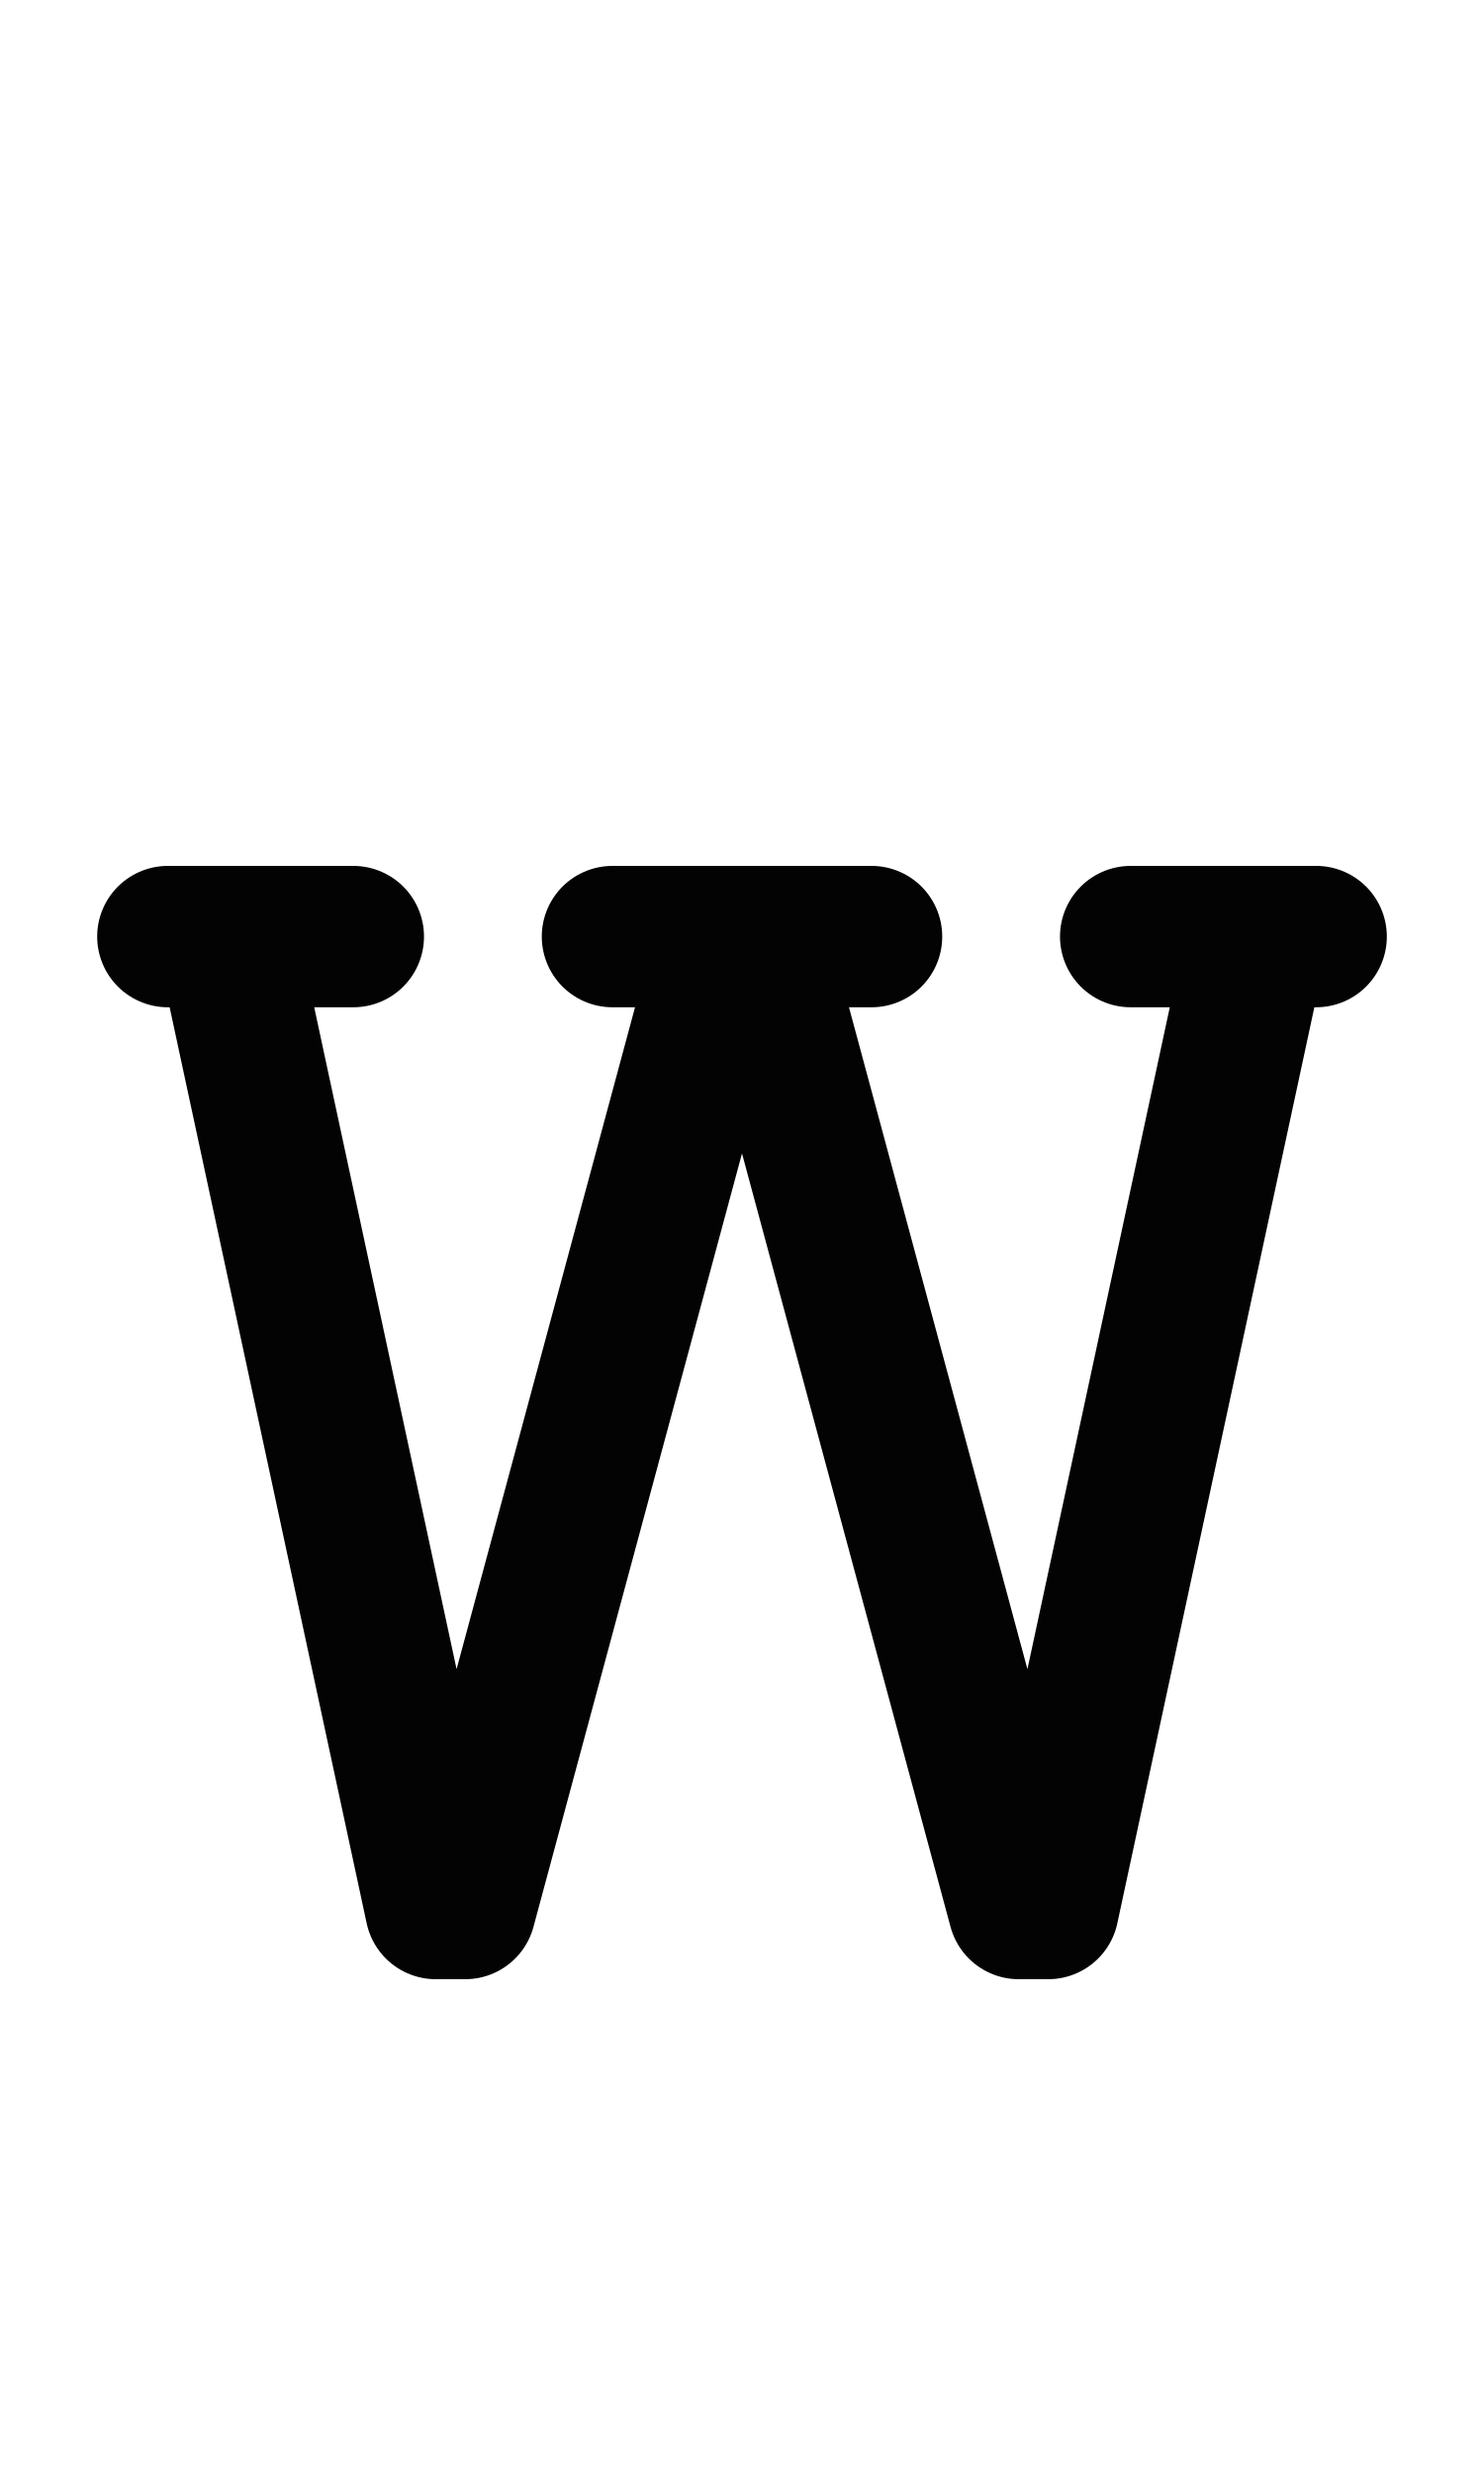
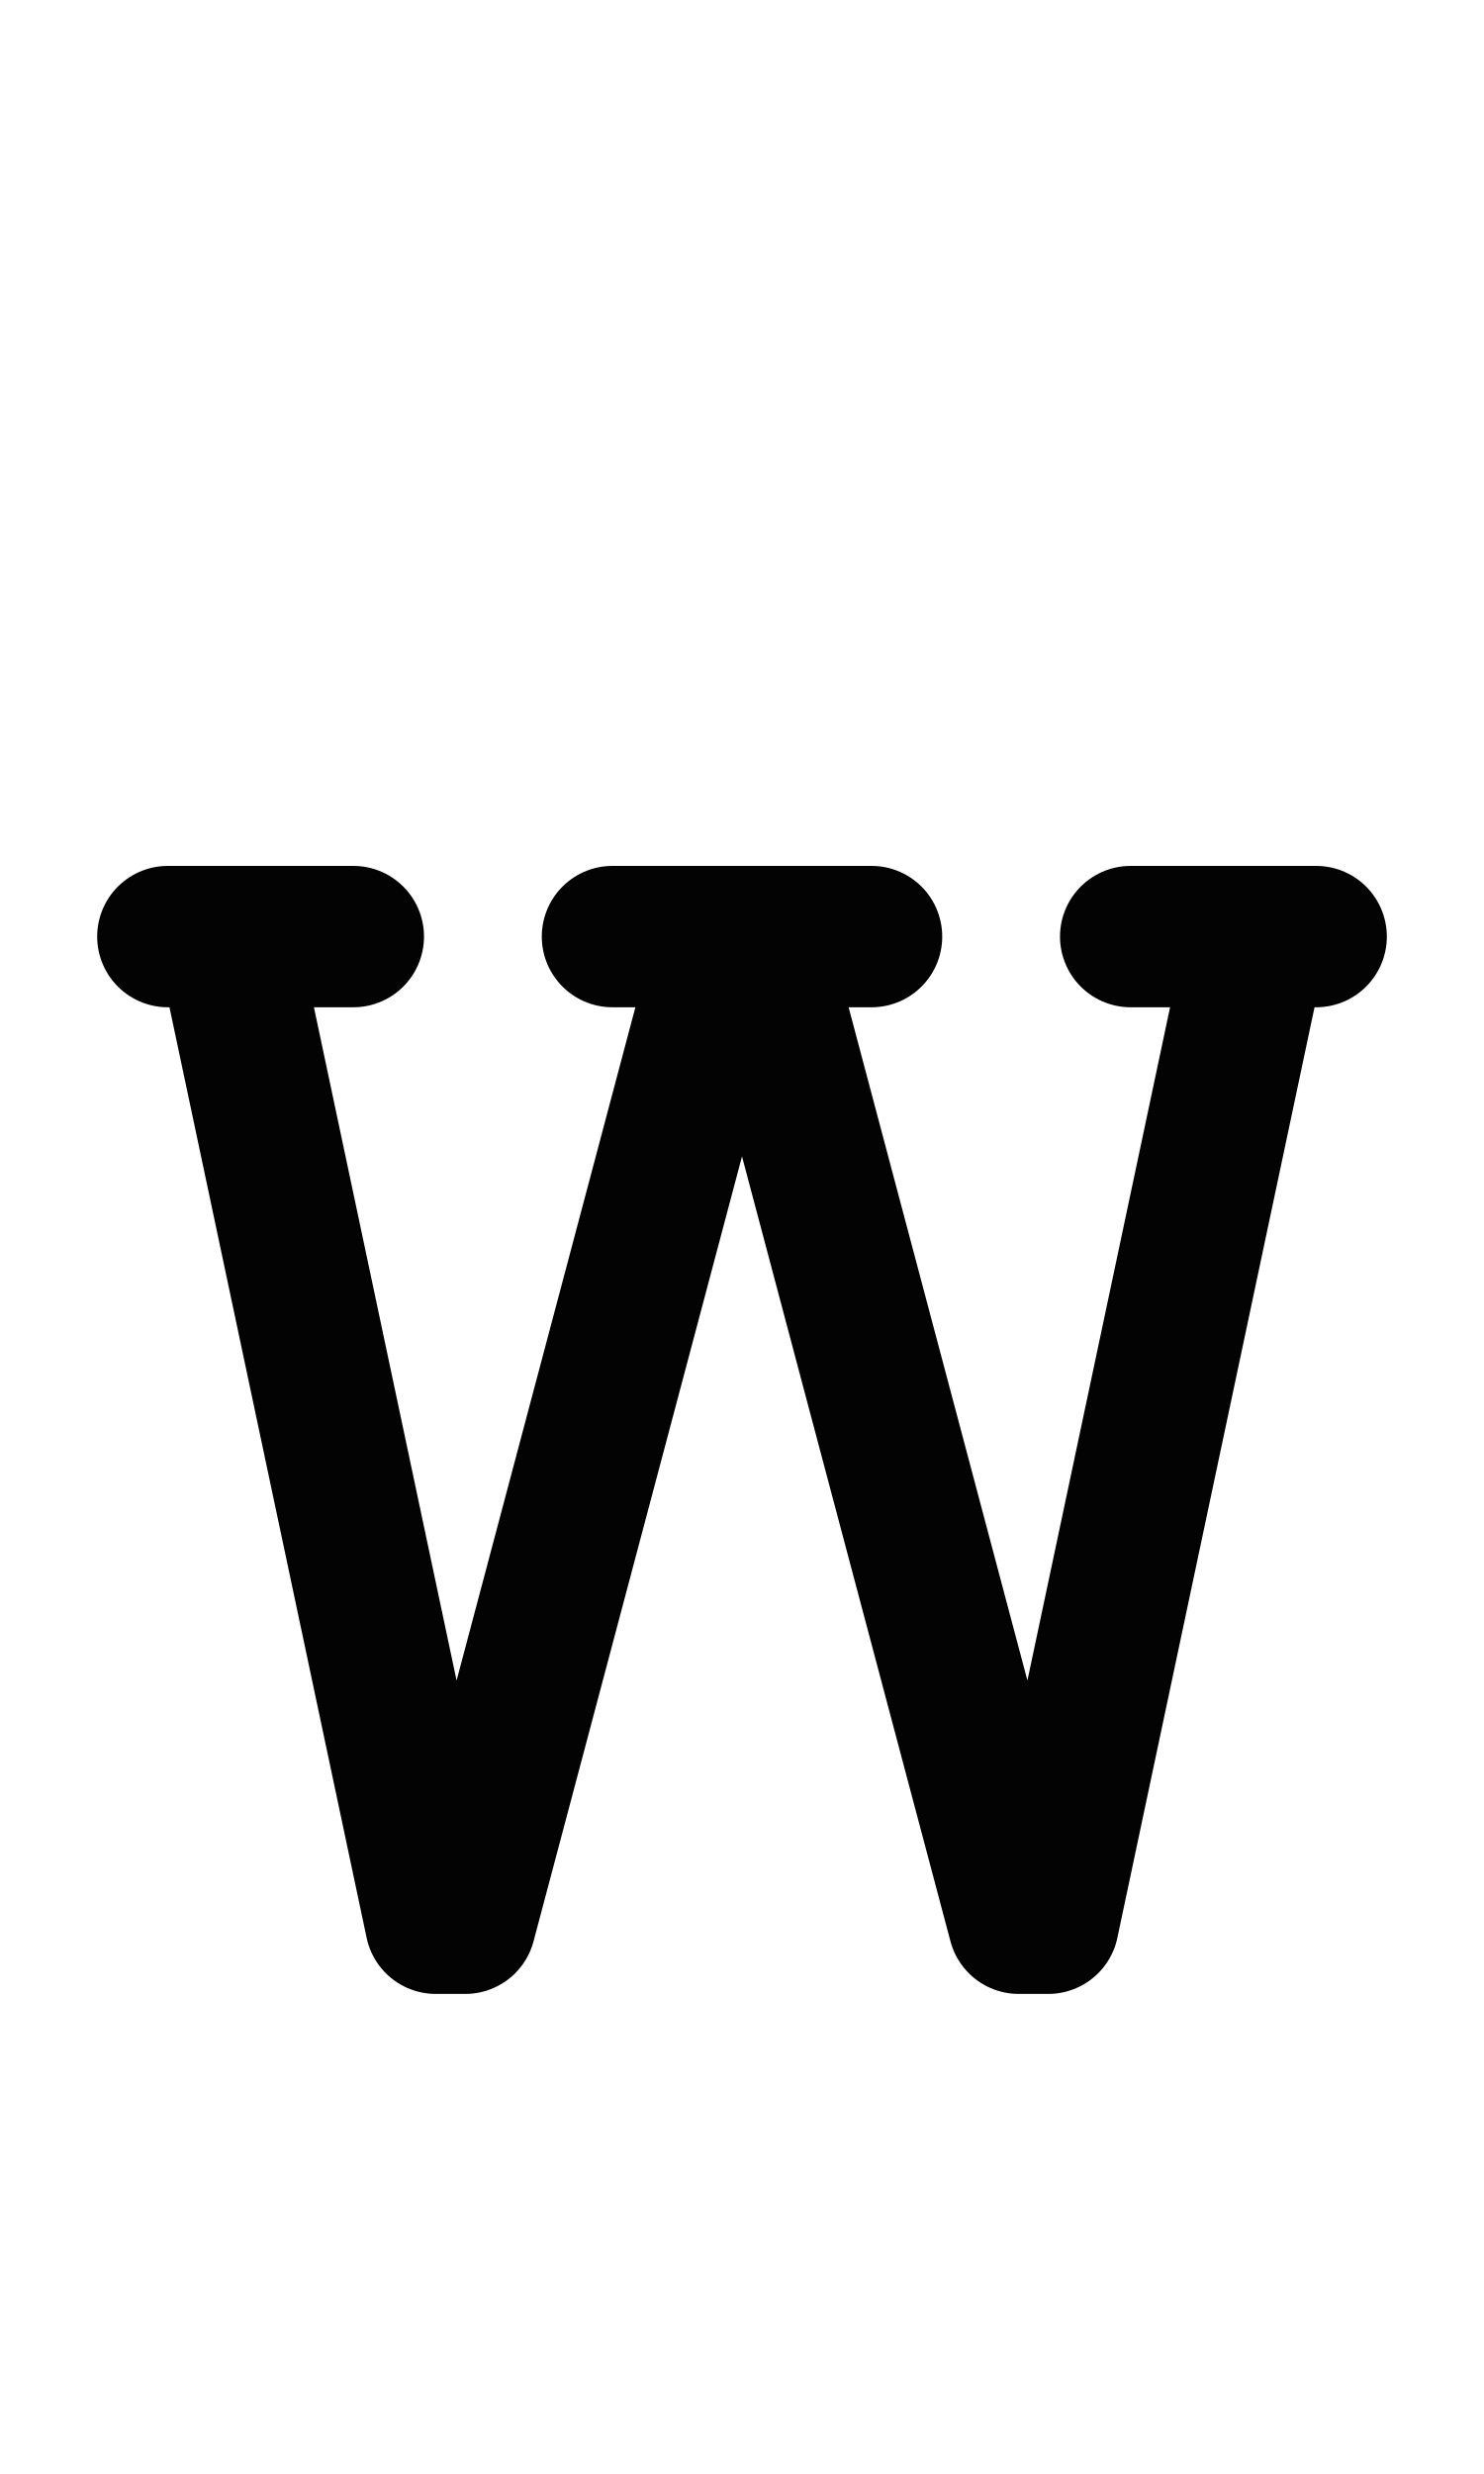
<svg xmlns="http://www.w3.org/2000/svg" width="1008" height="1680" viewBox="0 0 63 105" version="1.1" id="svg5" xml:space="preserve">
  <defs id="defs2" />
  <g id="layer3" style="display:inline;opacity:0.5;stroke-width:3.6;stroke-dasharray:none" transform="matrix(0.8333333,0,0,0.8333333,-157.9762,-173.0963)" />
  <g id="layer2" style="display:inline" />
  <g id="layer1" style="display:inline">
    <path style="display:inline;opacity:1;fill:none;stroke:#030303;stroke-width:6;stroke-linecap:round;stroke-linejoin:round;stroke-dasharray:none;stroke-opacity:1" d="m 7.125,39.75 h 7.875" id="path2108" />
-     <path style="opacity:1;fill:none;stroke:#030303;stroke-width:6;stroke-linecap:round;stroke-linejoin:round;stroke-dasharray:none;stroke-opacity:1" d="M 9.625,39.75 18.5,81 h 1.25 L 30.875,39.75 h 1.25 L 43.25,81 h 1.25 l 8.875,-41.25" id="path2106" />
+     <path style="opacity:1;fill:none;stroke:#030303;stroke-width:6;stroke-linecap:round;stroke-linejoin:round;stroke-dasharray:none;stroke-opacity:1" d="M 9.625,39.75 18.5,81.625 h 1.25 L 30.875,39.75 h 1.25 L 43.25,81.625 H 44.5 L 53.375,39.75" id="path2106" />
    <path style="display:inline;opacity:1;fill:none;stroke:#030303;stroke-width:6;stroke-linecap:round;stroke-linejoin:round;stroke-dasharray:none;stroke-opacity:1" d="m 48,39.75 h 7.875" id="path2112" />
    <path style="opacity:1;fill:none;stroke:#030303;stroke-width:6;stroke-linecap:round;stroke-linejoin:round;stroke-dasharray:none;stroke-opacity:1" d="M 26,39.75 H 37" id="path2114" />
  </g>
</svg>
